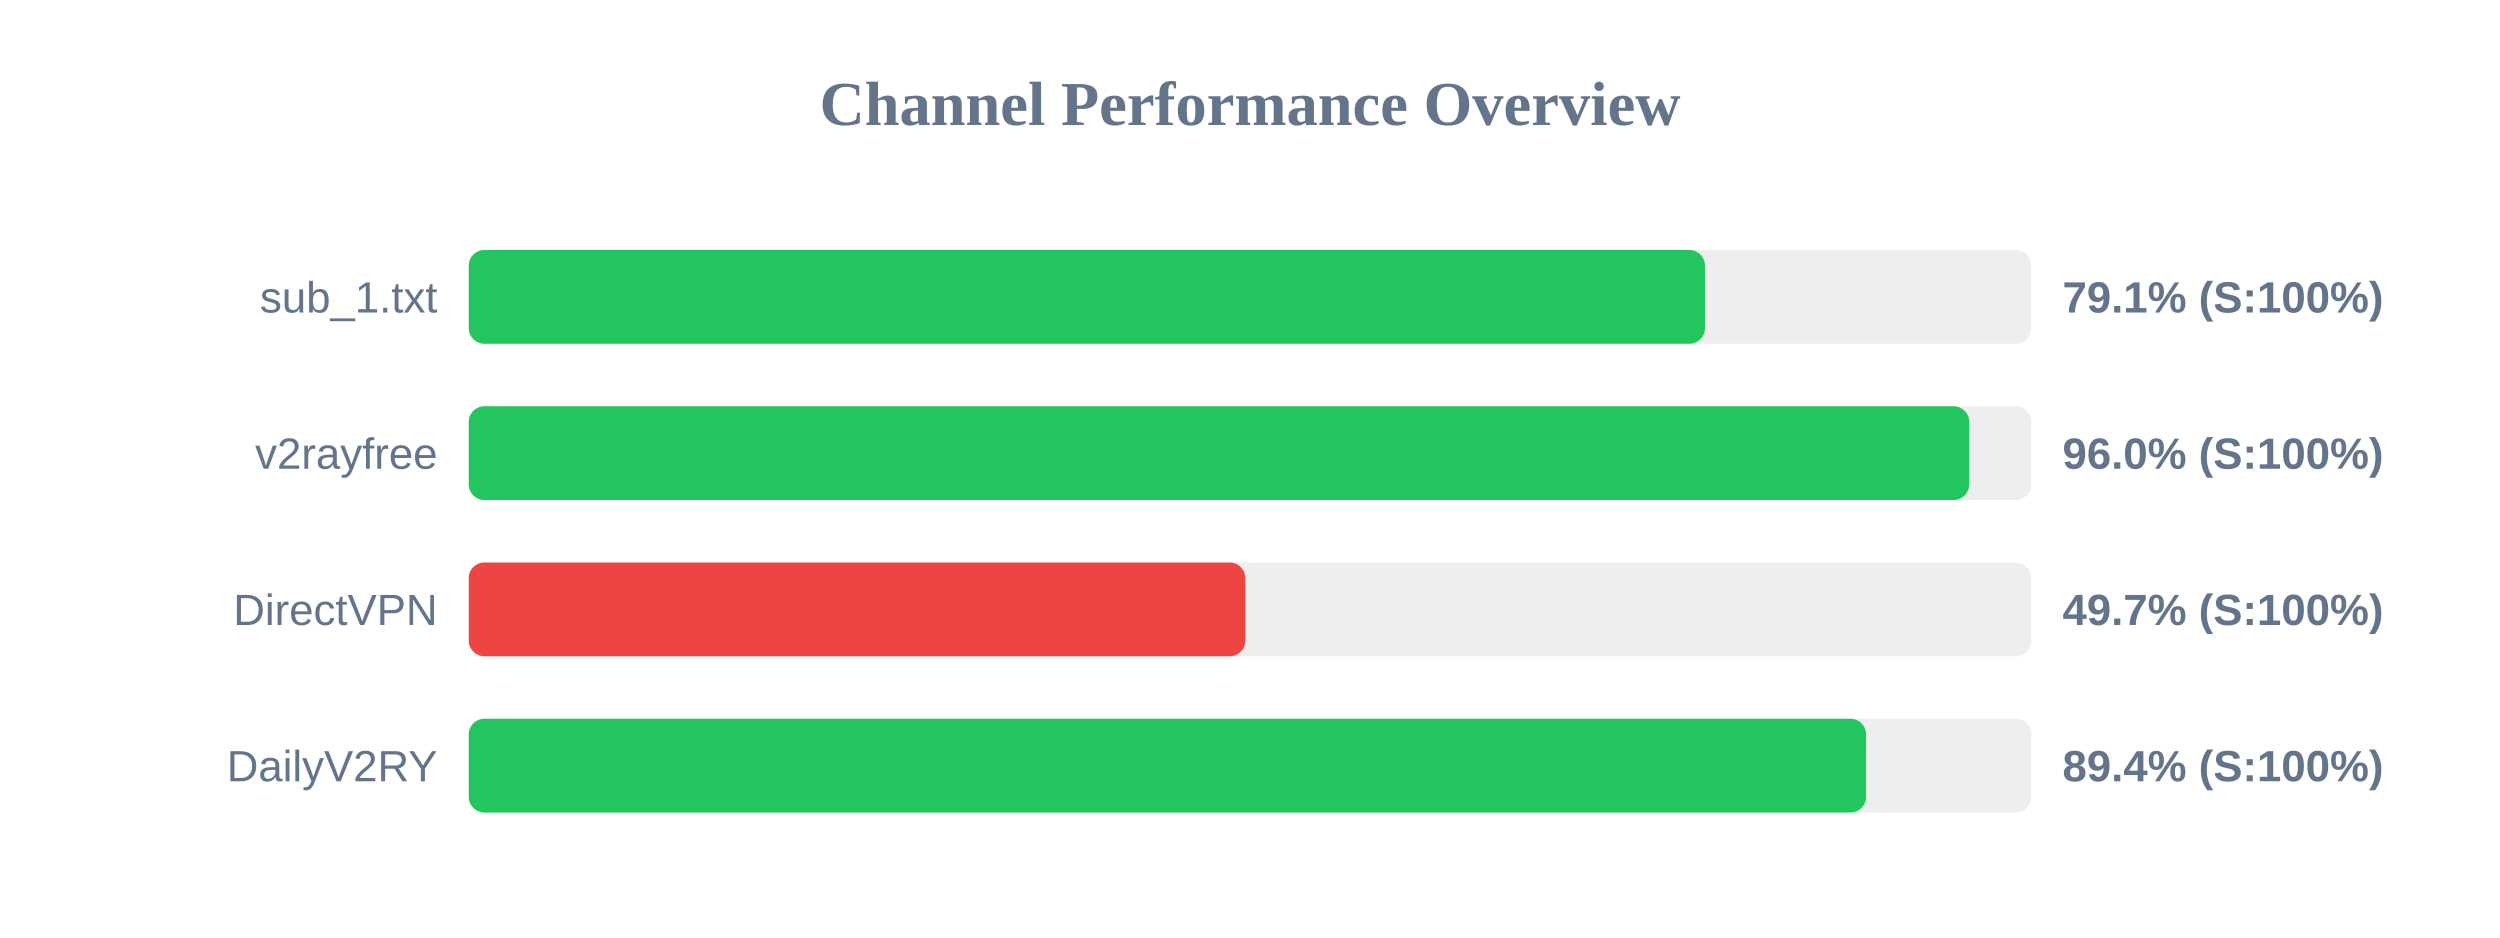
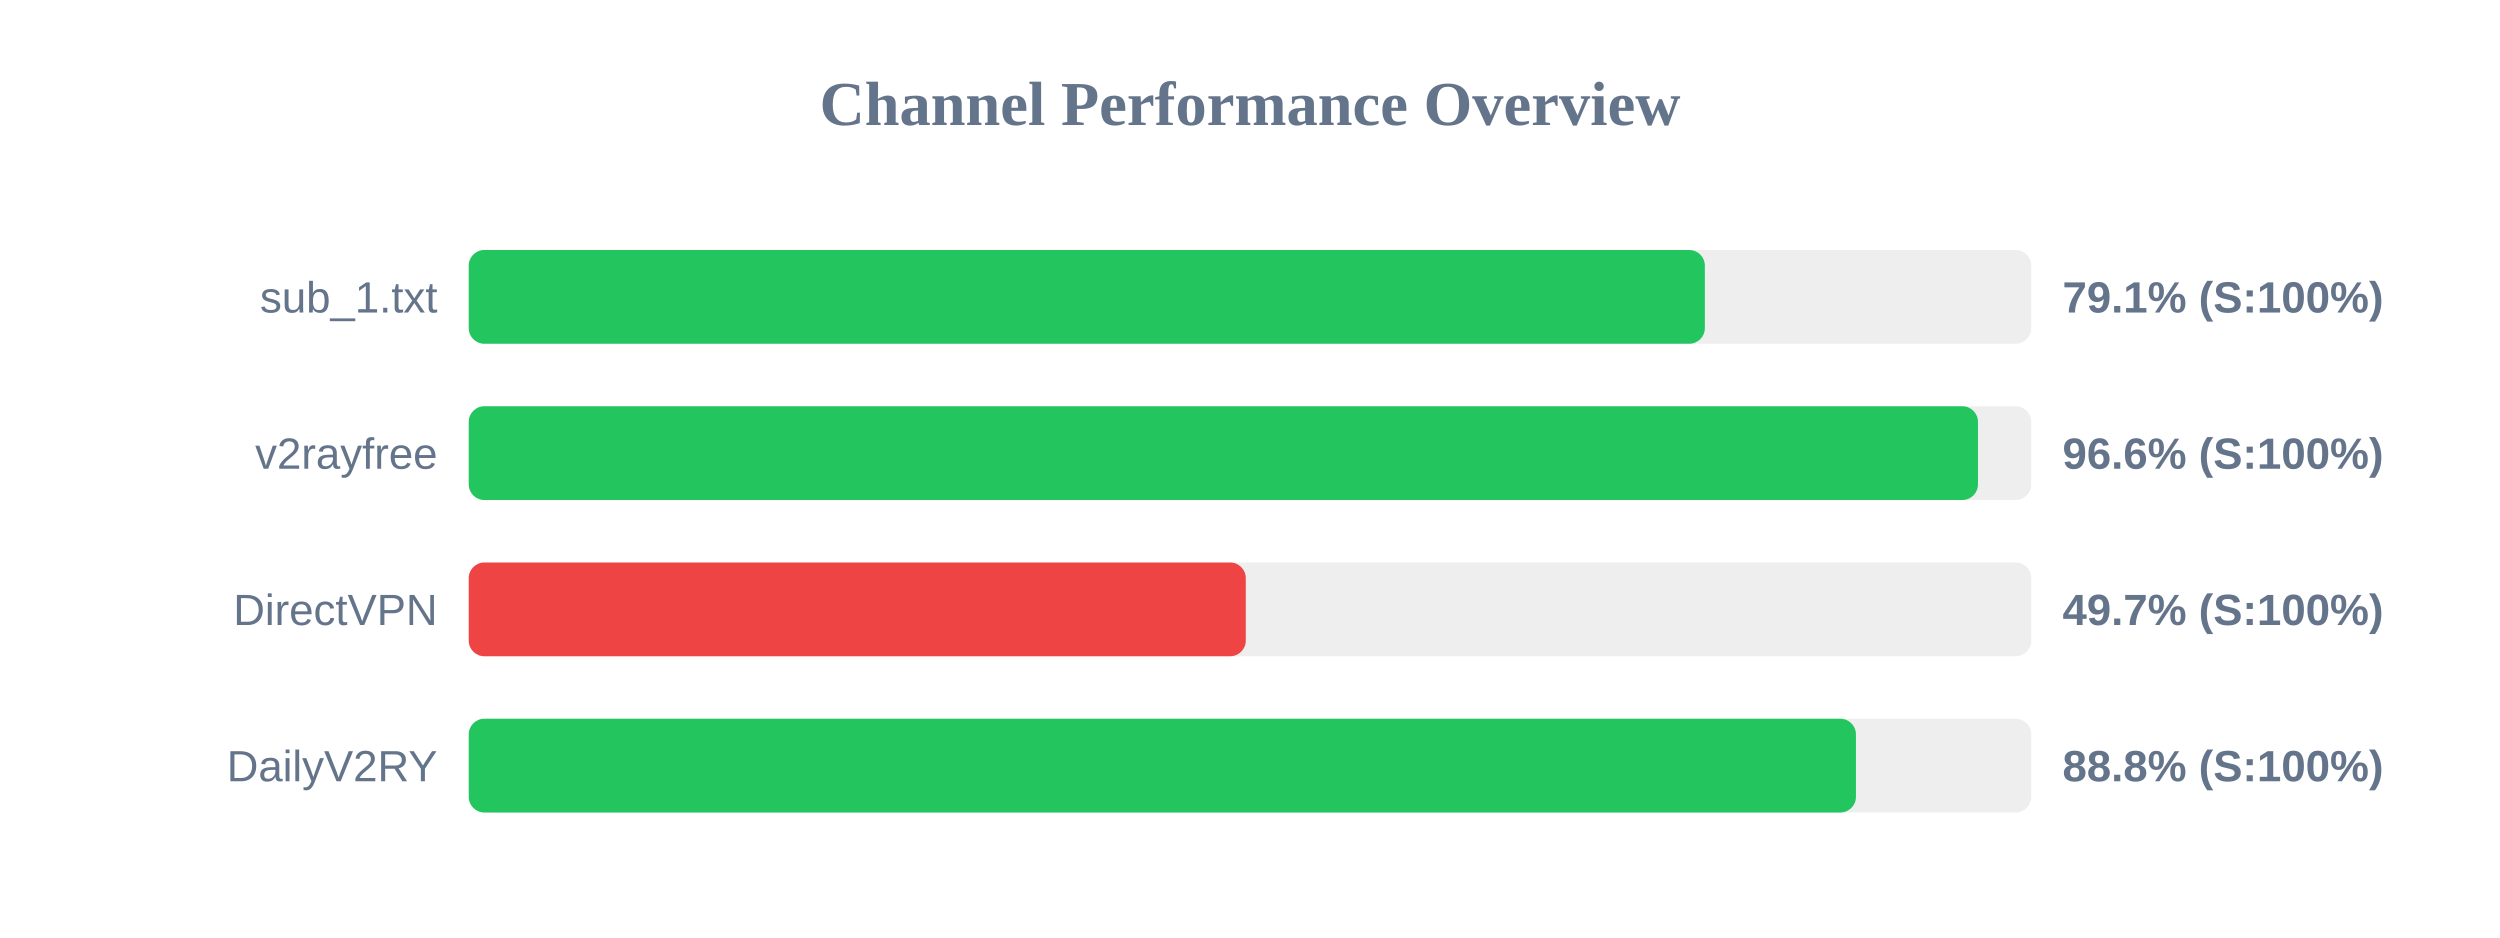
<svg xmlns="http://www.w3.org/2000/svg" width="800" height="300" version="1.1">
  <style>
        .row { font: 14px Arial; fill: #64748b; }
        .score { font: bold 14px Arial; fill: #64748b; }
    </style>
  <text x="400" y="40" text-anchor="middle" font-size="20px" font-weight="bold" fill="#64748b">Channel Performance Overview</text>
  <rect x="150" y="80" width="500" height="30" fill="#eee" rx="5" />
-   <rect x="150" y="80" width="395.6" height="30" fill="#22c55e" rx="5" />
+   <rect x="150" y="80" width="395.55" height="30" fill="#22c55e" rx="5" />
  <text x="140" y="100" text-anchor="end" class="row">sub_1.txt</text>
  <text x="660" y="100" text-anchor="start" class="score">79.1% (S:100%)</text>
  <rect x="150" y="130" width="500" height="30" fill="#eee" rx="5" />
-   <rect x="150" y="130" width="480.15" height="30" fill="#22c55e" rx="5" />
+   <rect x="150" y="130" width="482.95" height="30" fill="#22c55e" rx="5" />
  <text x="140" y="150" text-anchor="end" class="row">v2rayfree</text>
-   <text x="660" y="150" text-anchor="start" class="score">96.0% (S:100%)</text>
+   <text x="660" y="150" text-anchor="start" class="score">96.6% (S:100%)</text>
  <rect x="150" y="180" width="500" height="30" fill="#eee" rx="5" />
-   <rect x="150" y="180" width="248.5" height="30" fill="#ef4444" rx="5" />
+   <rect x="150" y="180" width="248.65" height="30" fill="#ef4444" rx="5" />
  <text x="140" y="200" text-anchor="end" class="row">DirectVPN</text>
  <text x="660" y="200" text-anchor="start" class="score">49.7% (S:100%)</text>
  <rect x="150" y="230" width="500" height="30" fill="#eee" rx="5" />
-   <rect x="150" y="230" width="447.15" height="30" fill="#22c55e" rx="5" />
+   <rect x="150" y="230" width="443.9" height="30" fill="#22c55e" rx="5" />
  <text x="140" y="250" text-anchor="end" class="row">DailyV2RY</text>
-   <text x="660" y="250" text-anchor="start" class="score">89.4% (S:100%)</text>
+   <text x="660" y="250" text-anchor="start" class="score">88.8% (S:100%)</text>
</svg>
